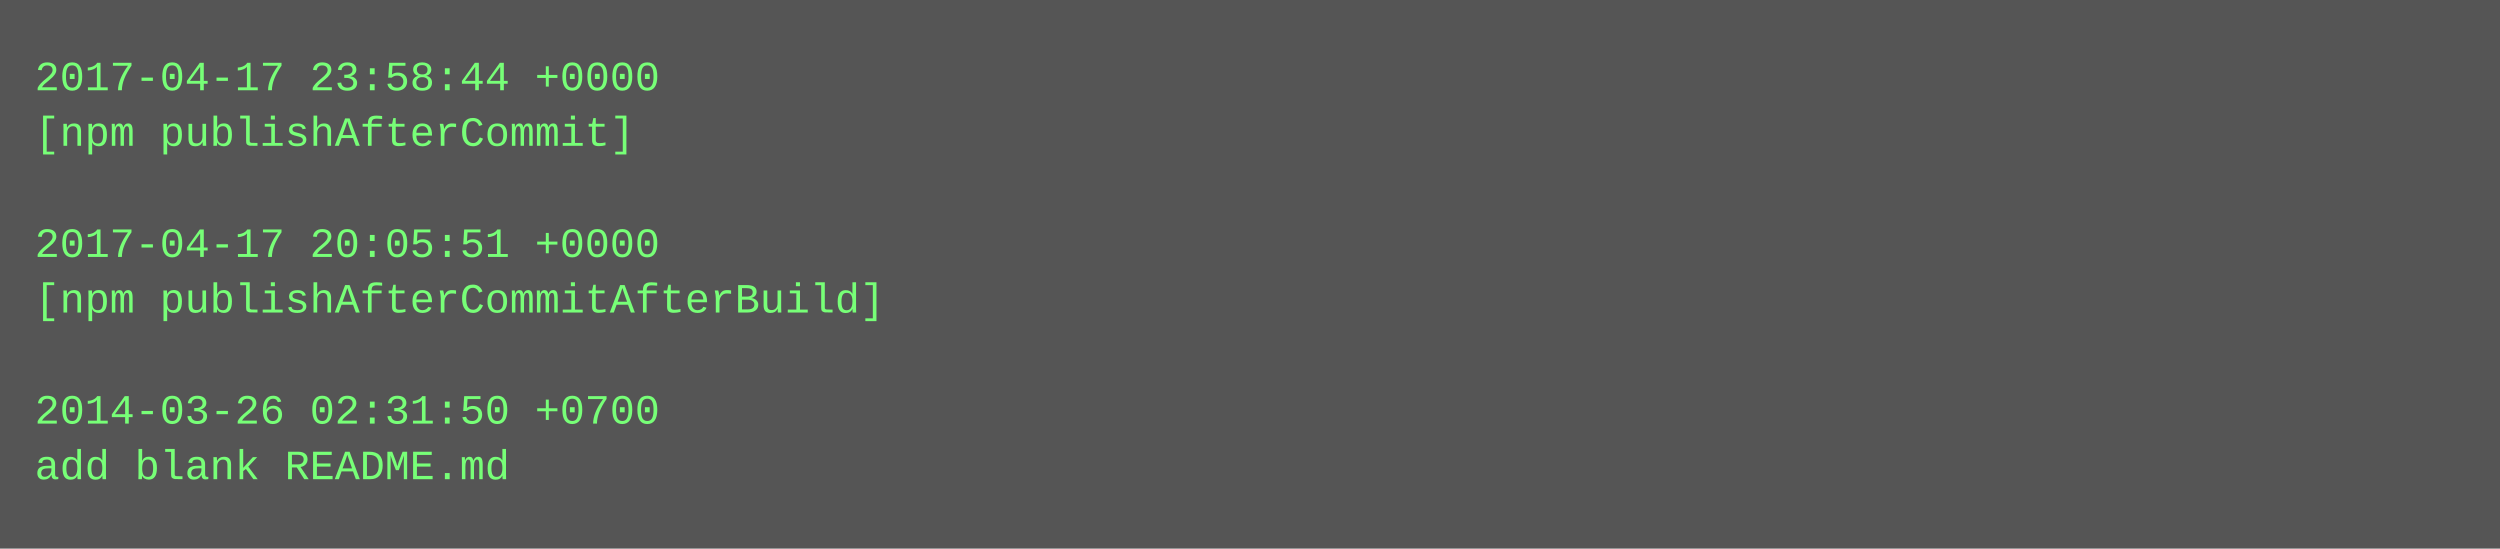
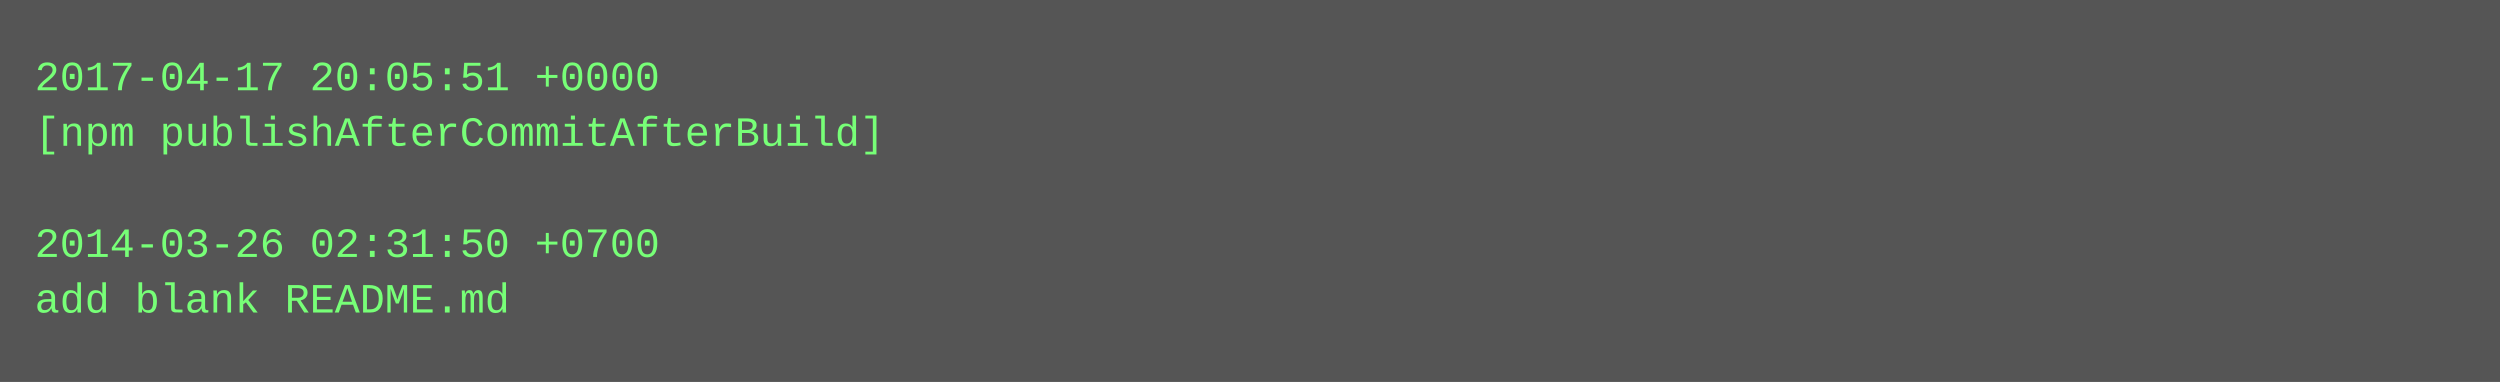
- <svg xmlns="http://www.w3.org/2000/svg" height="158" width="720">
-   <rect height="158" fill="#555" width="720" />
+ <svg xmlns="http://www.w3.org/2000/svg" height="110" width="720">
+   <rect height="110" fill="#555" width="720" />
  <text fill="#7f7" font-family="Courier New" font-size="12" xml:space="preserve">
-     <tspan x="10" y="26">2017-04-17 23:58:44 +0000</tspan>
-     <tspan x="10" y="42">[npm publishAfterCommit]</tspan>
+     <tspan x="10" y="26">2017-04-17 20:05:51 +0000</tspan>
+     <tspan x="10" y="42">[npm publishAfterCommitAfterBuild]</tspan>
    <tspan x="10" y="58" />
-     <tspan x="10" y="74">2017-04-17 20:05:51 +0000</tspan>
-     <tspan x="10" y="90">[npm publishAfterCommitAfterBuild]</tspan>
-     <tspan x="10" y="106" />
-     <tspan x="10" y="122">2014-03-26 02:31:50 +0700</tspan>
-     <tspan x="10" y="138">add blank README.md</tspan>
+     <tspan x="10" y="74">2014-03-26 02:31:50 +0700</tspan>
+     <tspan x="10" y="90">add blank README.md</tspan>
  </text>
</svg>
